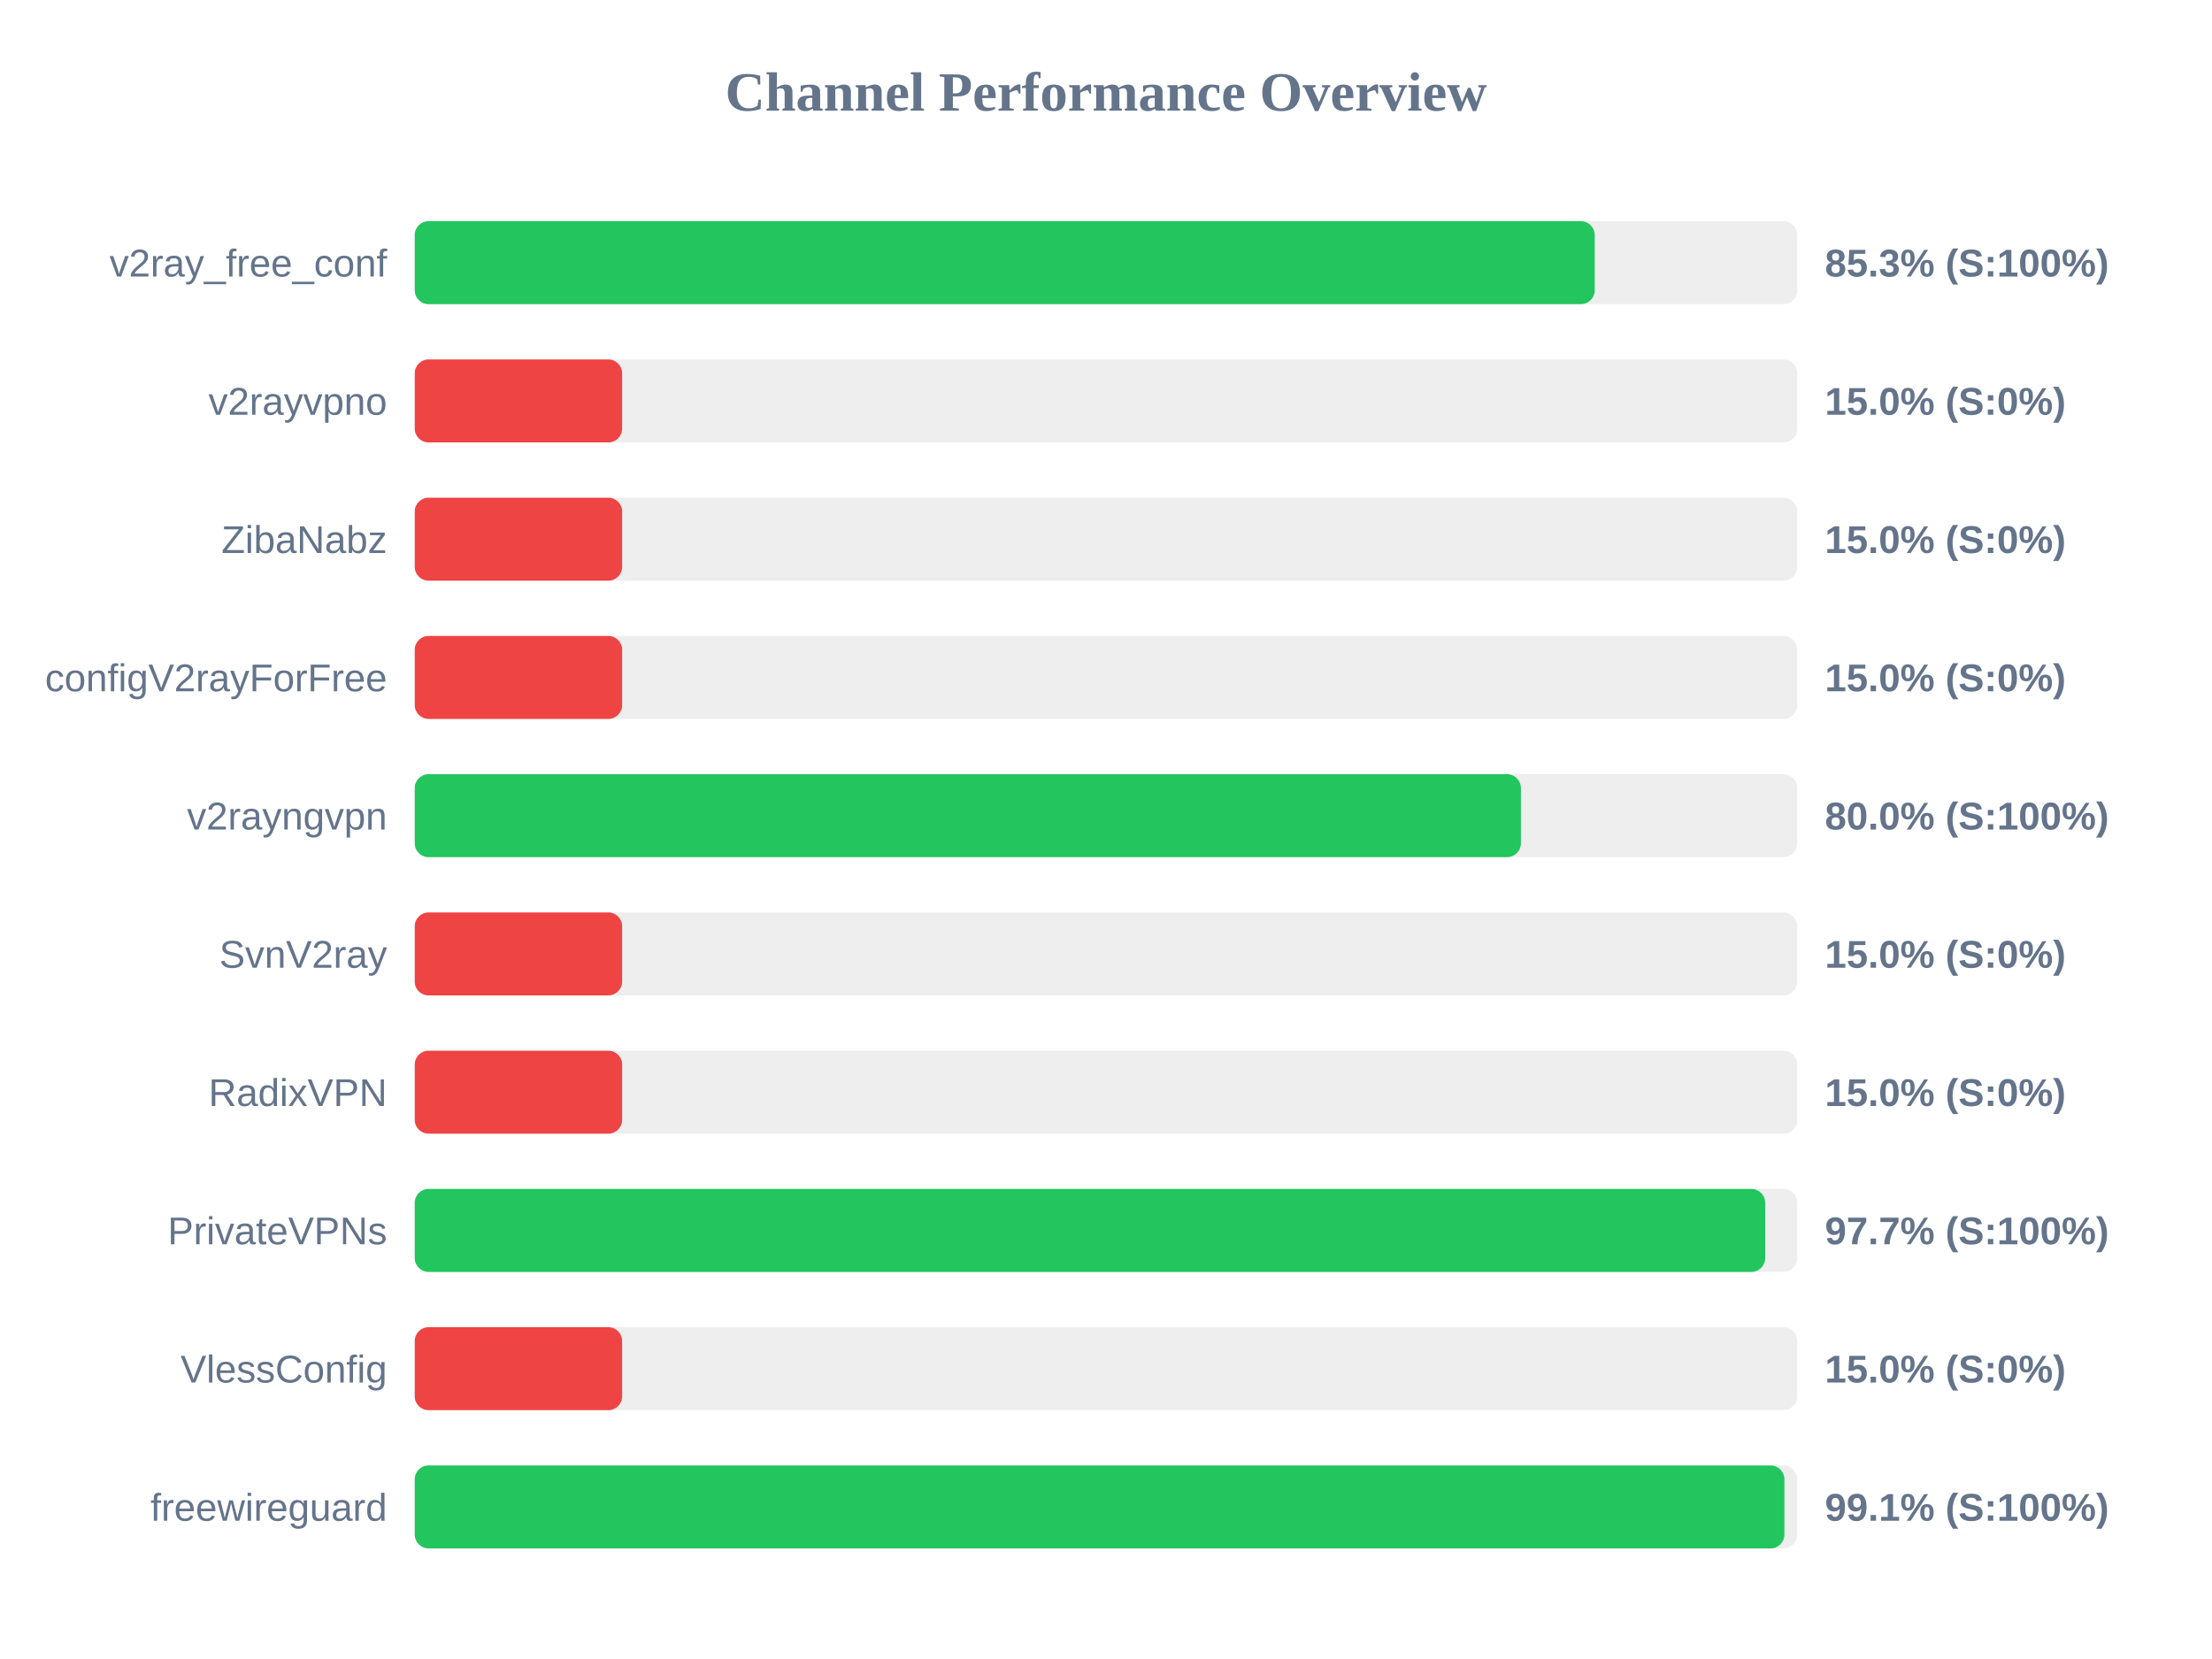
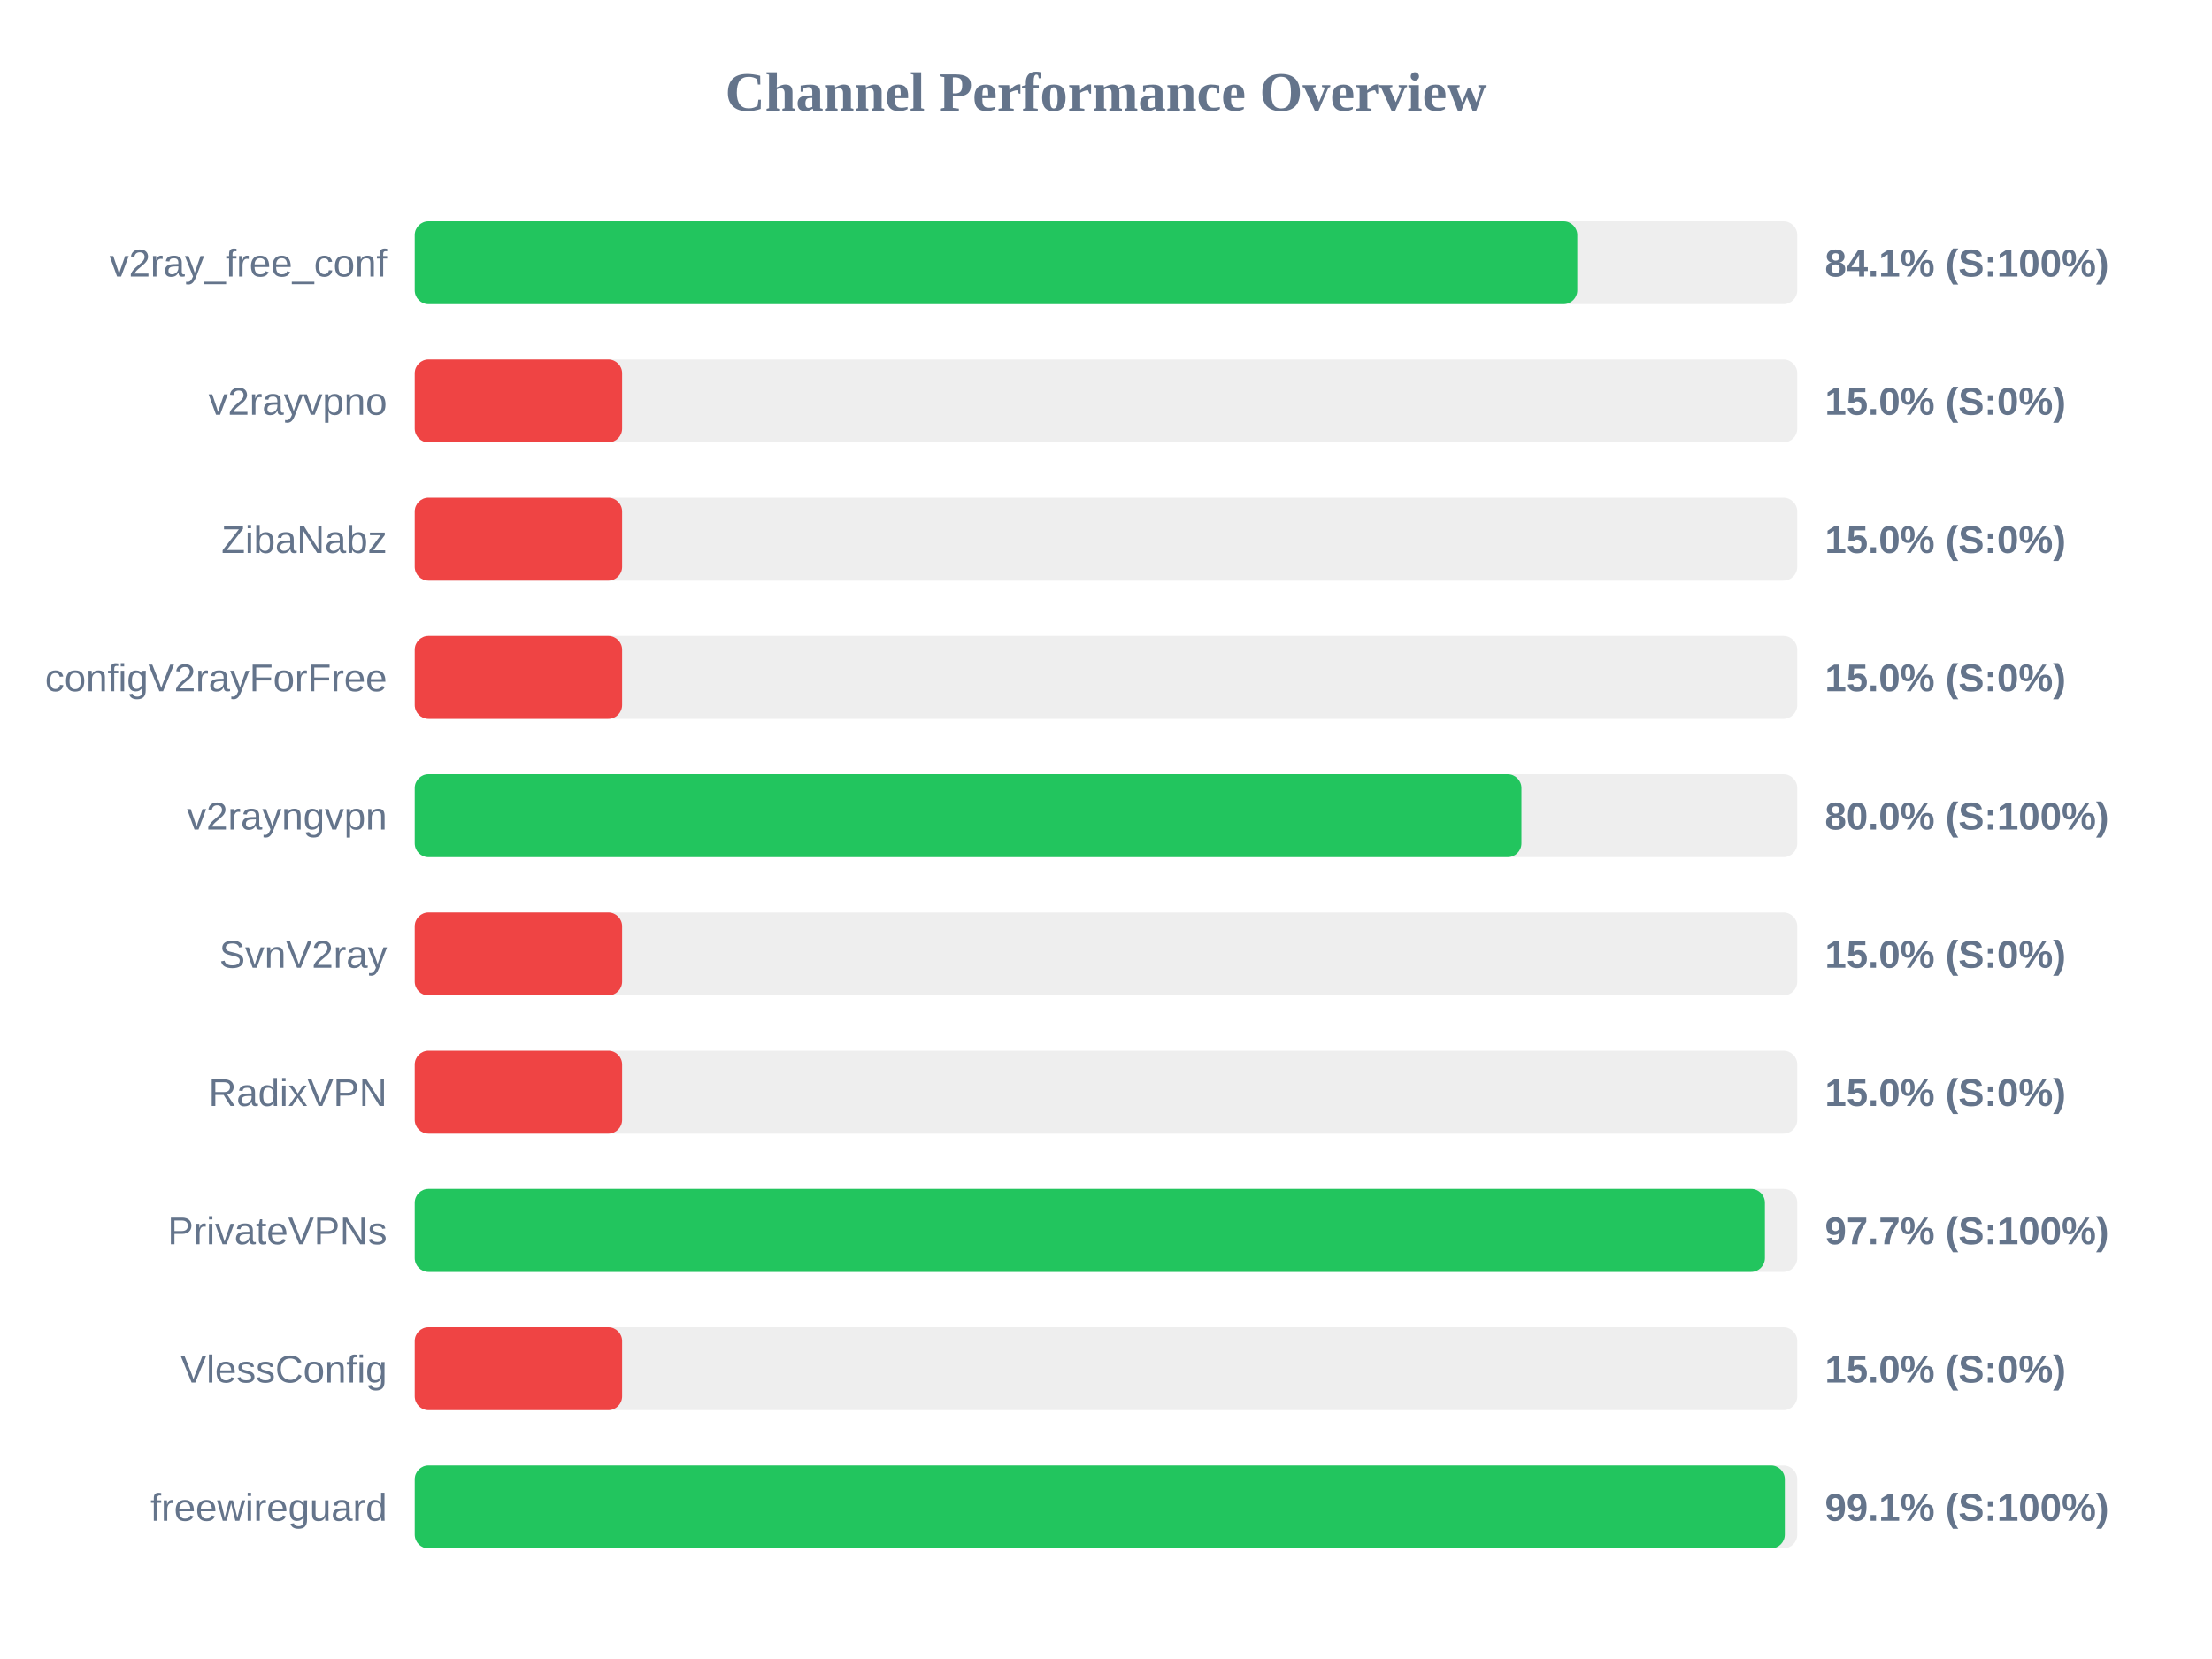
<svg xmlns="http://www.w3.org/2000/svg" width="800" height="600" version="1.1">
  <style>
        .row { font: 14px Arial; fill: #64748b; }
        .score { font: bold 14px Arial; fill: #64748b; }
    </style>
  <text x="400" y="40" text-anchor="middle" font-size="20px" font-weight="bold" fill="#64748b">Channel Performance Overview</text>
  <rect x="150" y="80" width="500" height="30" fill="#eee" rx="5" />
-   <rect x="150" y="80" width="426.75" height="30" fill="#22c55e" rx="5" />
+   <rect x="150" y="80" width="420.45" height="30" fill="#22c55e" rx="5" />
  <text x="140" y="100" text-anchor="end" class="row">v2ray_free_conf</text>
-   <text x="660" y="100" text-anchor="start" class="score">85.3% (S:100%)</text>
+   <text x="660" y="100" text-anchor="start" class="score">84.1% (S:100%)</text>
  <rect x="150" y="130" width="500" height="30" fill="#eee" rx="5" />
  <rect x="150" y="130" width="75.0" height="30" fill="#ef4444" rx="5" />
  <text x="140" y="150" text-anchor="end" class="row">v2rayvpno</text>
  <text x="660" y="150" text-anchor="start" class="score">15.0% (S:0%)</text>
  <rect x="150" y="180" width="500" height="30" fill="#eee" rx="5" />
  <rect x="150" y="180" width="75.0" height="30" fill="#ef4444" rx="5" />
  <text x="140" y="200" text-anchor="end" class="row">ZibaNabz</text>
  <text x="660" y="200" text-anchor="start" class="score">15.0% (S:0%)</text>
  <rect x="150" y="230" width="500" height="30" fill="#eee" rx="5" />
  <rect x="150" y="230" width="75.0" height="30" fill="#ef4444" rx="5" />
  <text x="140" y="250" text-anchor="end" class="row">configV2rayForFree</text>
  <text x="660" y="250" text-anchor="start" class="score">15.0% (S:0%)</text>
  <rect x="150" y="280" width="500" height="30" fill="#eee" rx="5" />
-   <rect x="150" y="280" width="400.05" height="30" fill="#22c55e" rx="5" />
+   <rect x="150" y="280" width="400.25" height="30" fill="#22c55e" rx="5" />
  <text x="140" y="300" text-anchor="end" class="row">v2rayngvpn</text>
  <text x="660" y="300" text-anchor="start" class="score">80.0% (S:100%)</text>
  <rect x="150" y="330" width="500" height="30" fill="#eee" rx="5" />
  <rect x="150" y="330" width="75.0" height="30" fill="#ef4444" rx="5" />
  <text x="140" y="350" text-anchor="end" class="row">SvnV2ray</text>
  <text x="660" y="350" text-anchor="start" class="score">15.0% (S:0%)</text>
  <rect x="150" y="380" width="500" height="30" fill="#eee" rx="5" />
  <rect x="150" y="380" width="75.0" height="30" fill="#ef4444" rx="5" />
  <text x="140" y="400" text-anchor="end" class="row">RadixVPN</text>
  <text x="660" y="400" text-anchor="start" class="score">15.0% (S:0%)</text>
  <rect x="150" y="430" width="500" height="30" fill="#eee" rx="5" />
-   <rect x="150" y="430" width="488.4" height="30" fill="#22c55e" rx="5" />
+   <rect x="150" y="430" width="488.3" height="30" fill="#22c55e" rx="5" />
  <text x="140" y="450" text-anchor="end" class="row">PrivateVPNs</text>
  <text x="660" y="450" text-anchor="start" class="score">97.7% (S:100%)</text>
  <rect x="150" y="480" width="500" height="30" fill="#eee" rx="5" />
  <rect x="150" y="480" width="75.0" height="30" fill="#ef4444" rx="5" />
  <text x="140" y="500" text-anchor="end" class="row">VlessConfig</text>
  <text x="660" y="500" text-anchor="start" class="score">15.0% (S:0%)</text>
  <rect x="150" y="530" width="500" height="30" fill="#eee" rx="5" />
-   <rect x="150" y="530" width="495.35" height="30" fill="#22c55e" rx="5" />
+   <rect x="150" y="530" width="495.5" height="30" fill="#22c55e" rx="5" />
  <text x="140" y="550" text-anchor="end" class="row">freewireguard</text>
  <text x="660" y="550" text-anchor="start" class="score">99.1% (S:100%)</text>
</svg>
